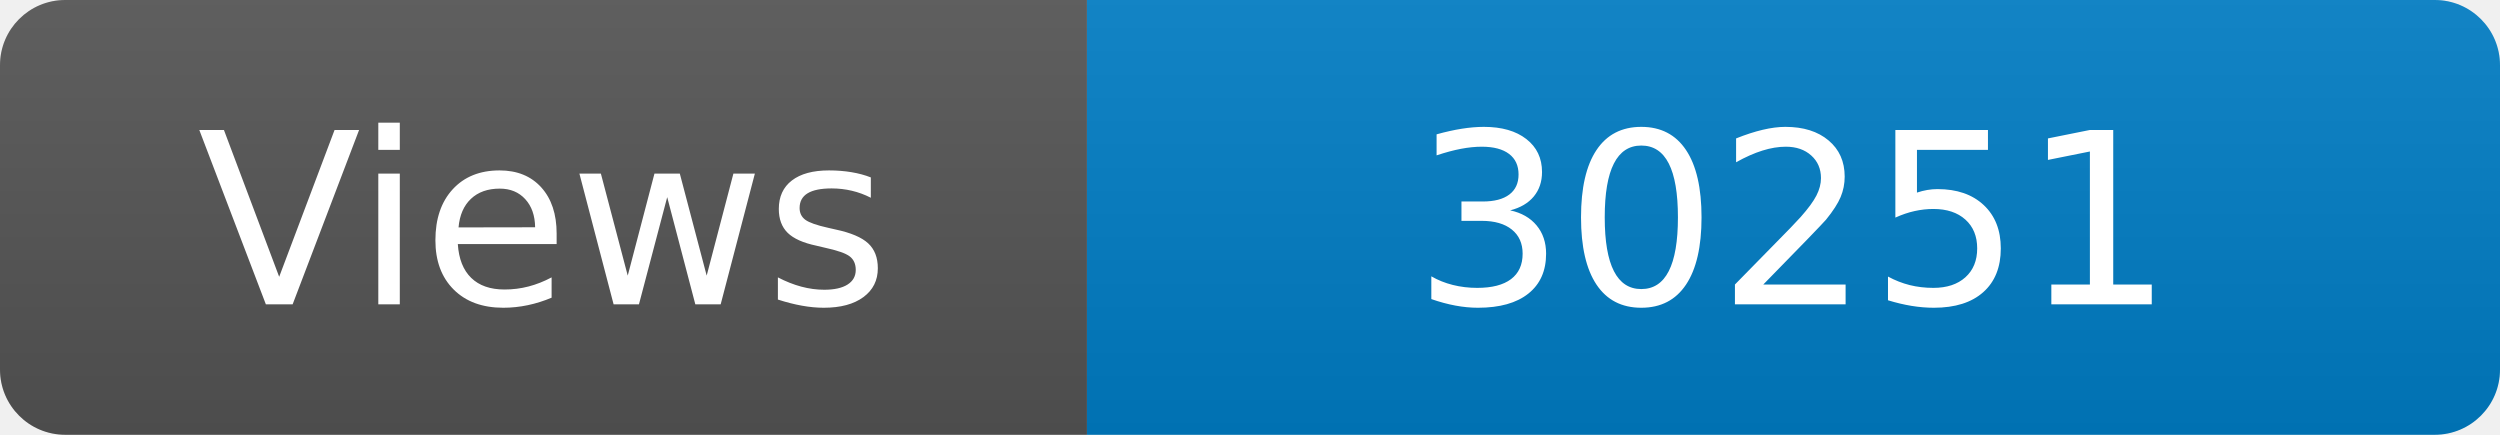
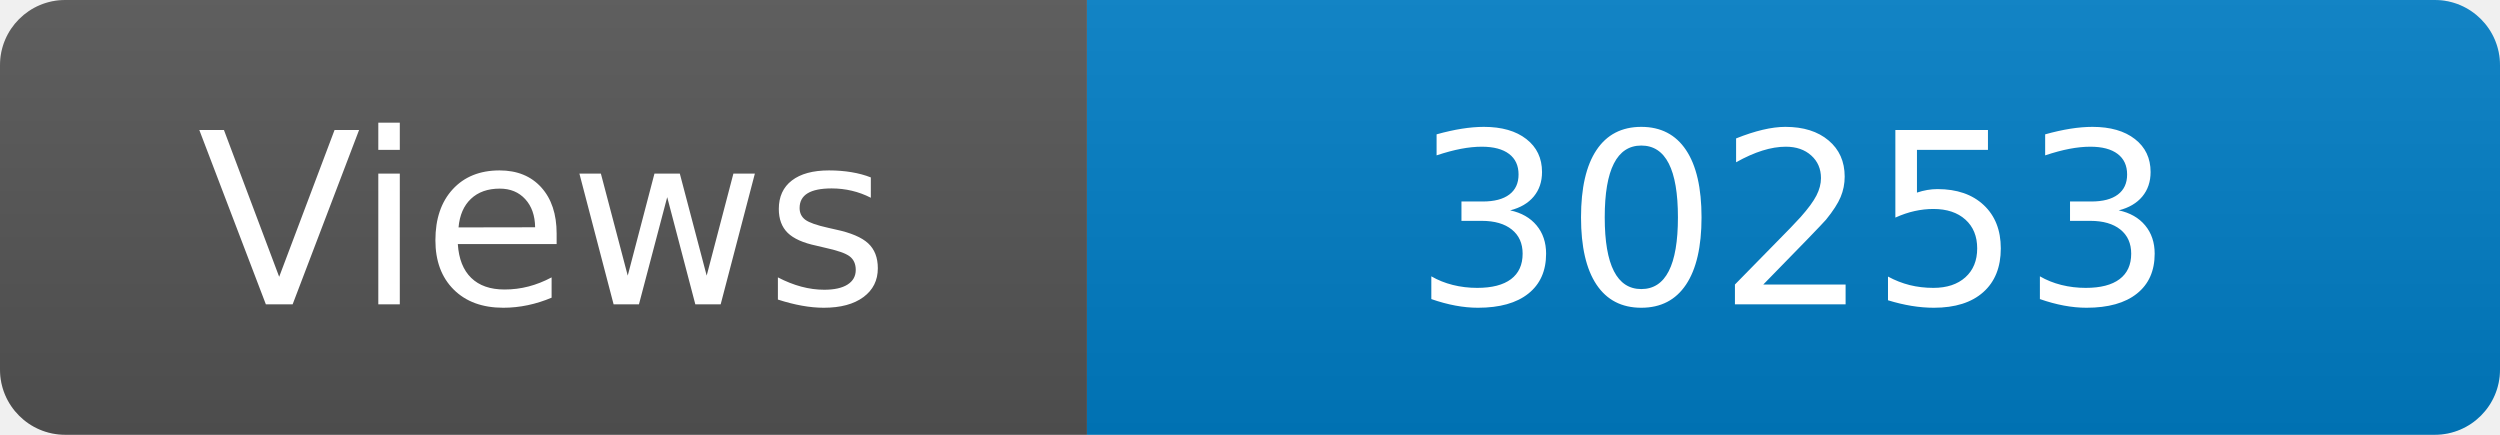
<svg xmlns="http://www.w3.org/2000/svg" width="115" height="20" role="img" aria-label="Maintained?: yes">
  <linearGradient id="s" x2="0" y2="100%">
    <stop offset="0" stop-color="#bbb" stop-opacity=".1" />
    <stop offset="1" stop-opacity=".1" />
  </linearGradient>
  <clipPath id="r">
    <rect width="115" height="20" rx="3" fill="#fff" />
  </clipPath>
  <g clip-path="url(#r)">
    <rect width="50" height="20" fill="#555" />
    <rect x="50" width="160" height="20" fill="#007ec6" />
    <rect width="115" height="20" fill="url(#s)" />
  </g>
  <g fill="#fff" text-anchor="middle" font-family="Verdana,Geneva,DejaVu Sans,sans-serif" font-size="110">
    <text x="250" y="140" transform="scale(.1)" fill="#fff">Views</text>
-     <text x="825" y="140" transform="scale(.1)" fill="#fff">30251</text>
+     <text x="825" y="140" transform="scale(.1)" fill="#fff">30253</text>
  </g>
</svg>
